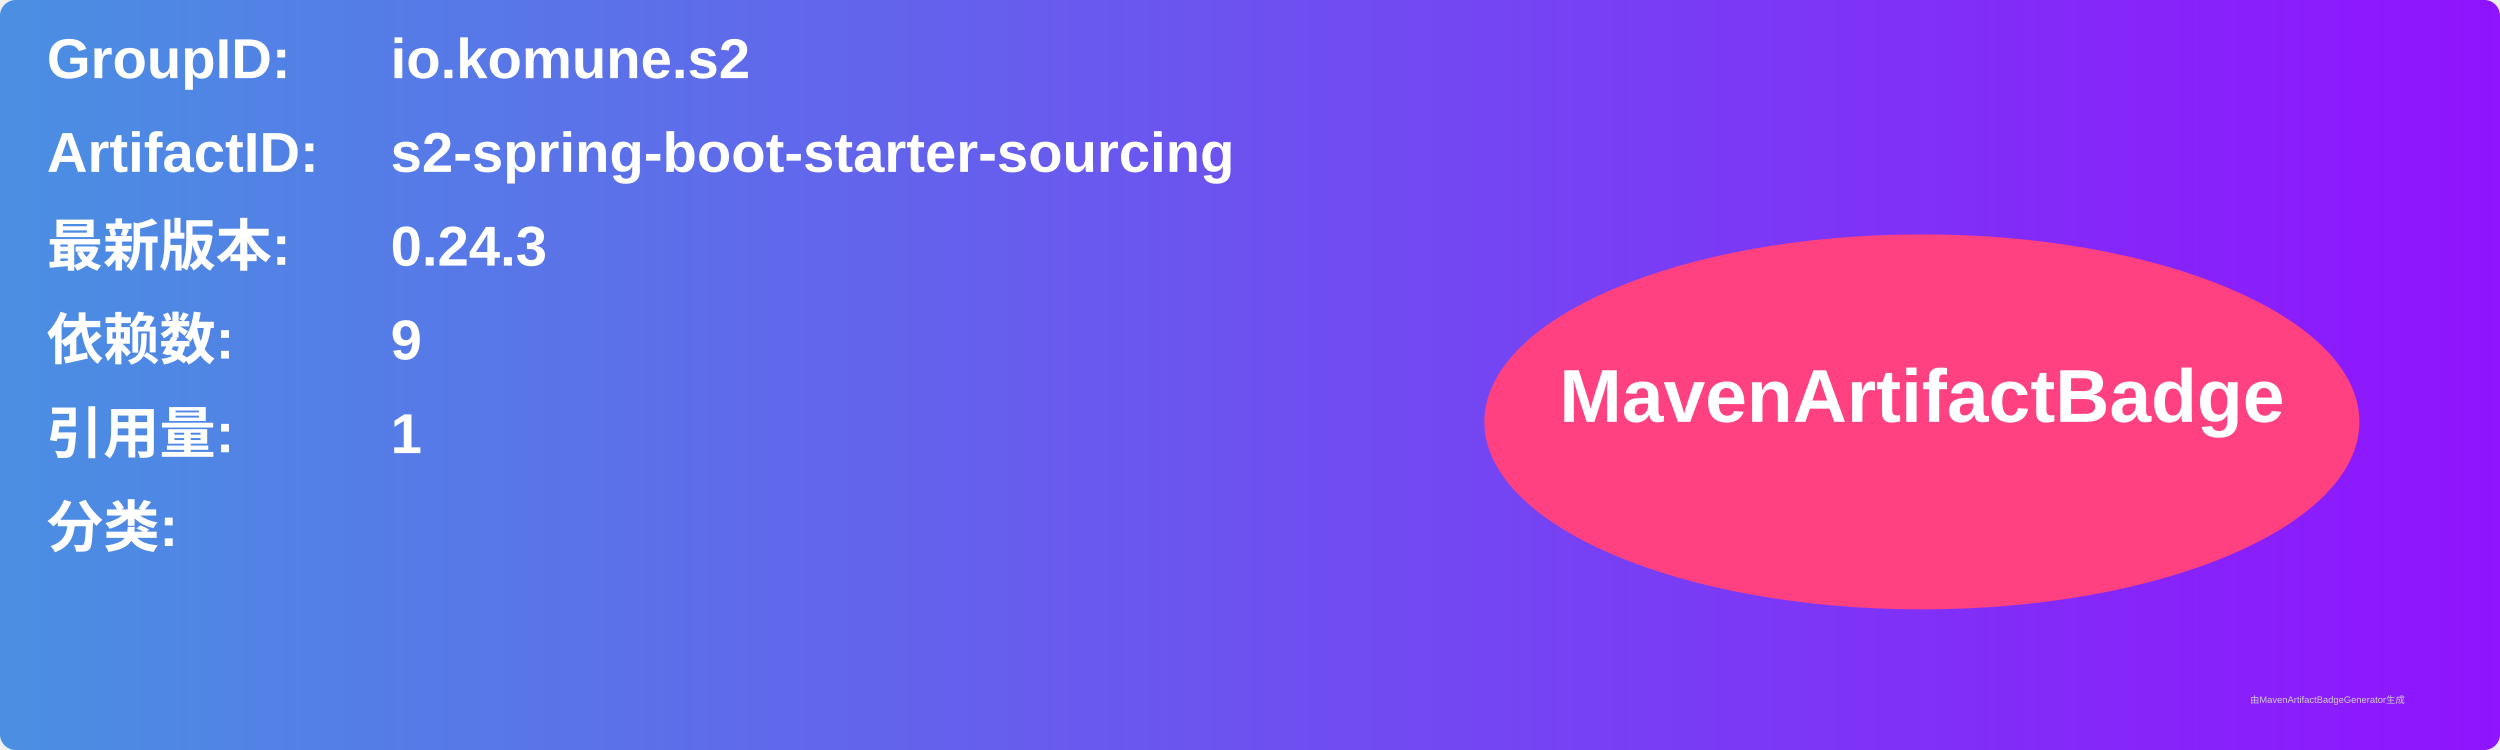
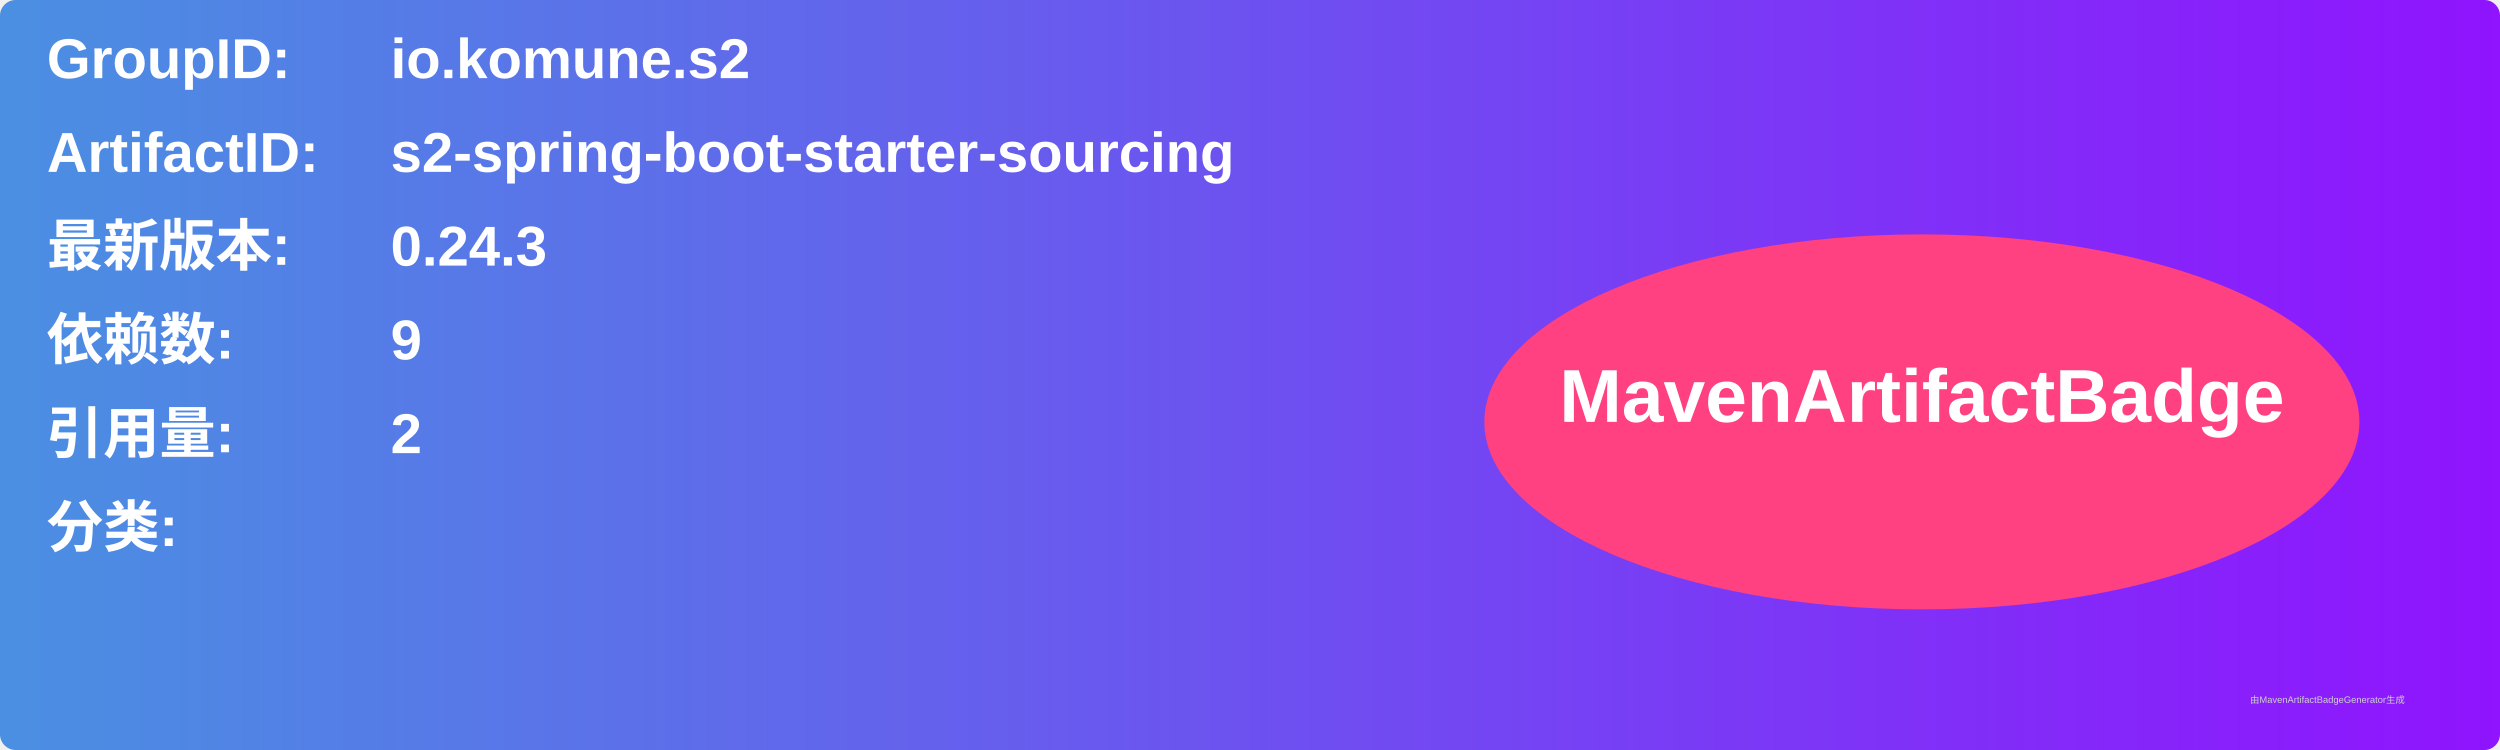
<svg xmlns="http://www.w3.org/2000/svg" width="800" height="240" viewBox="0 0 800 240">
  <linearGradient id="grad" x1="0%" y1="0%" x2="100%" y2="0%">
    <stop offset="0%" stop-color="#4a90e2" />
    <stop offset="100%" stop-color="#9013fe" />
  </linearGradient>
  <rect width="100%" height="100%" rx="5" ry="5" fill="url(#grad)" />
  <g transform="translate(15, 15)">
    <text x="0" y="10" font-family="Arial" font-size="18" fill="white" font-weight="bold" width="260">GroupID:</text>
    <text x="110" y="10" font-family="Arial" font-size="18" fill="white" font-weight="bold" width="460">io.komune.s2</text>
    <text x="0" y="40" font-family="Arial" font-size="18" fill="white" font-weight="bold" width="260">ArtifactID:</text>
    <text x="110" y="40" font-family="Arial" font-size="18" fill="white" font-weight="bold" width="460">s2-spring-boot-starter-sourcing</text>
    <text x="0" y="70" font-family="Arial" font-size="18" fill="white" font-weight="bold">最新版本:</text>
    <text x="110" y="70" font-family="Arial" font-size="18" fill="white" font-weight="bold">
      <tspan font-weight="bold">0.24.3</tspan>
    </text>
    <text x="0" y="100" font-family="Arial" font-size="18" fill="white" font-weight="bold">依赖数: </text>
    <text x="110" y="100" font-family="Arial" font-size="18" fill="white">
      <tspan font-weight="bold">9</tspan>
    </text>
    <text x="0" y="130" font-family="Arial" font-size="18" fill="white" font-weight="bold">引用量: </text>
    <text x="110" y="130" font-family="Arial" font-size="18" fill="white">
-       <tspan font-weight="bold">1</tspan>
+       <tspan font-weight="bold">2</tspan>
    </text>
    <text x="0" y="160" font-family="Arial" font-size="18" fill="white" font-weight="bold">分类:</text>
    <text x="10" y="190" font-family="Arial" font-size="10" fill="white">
      <tspan font-weight="bold" />
    </text>
    <ellipse cx="600" cy="120" rx="140" ry="60" fill="#ff4081" />
    <text x="600" y="120" text-anchor="middle" font-family="Arial" font-size="24" fill="white" font-weight="bold">MavenArtifactBadge</text>
  </g>
  <text x="720" y="225" font-family="Arial" font-size="3" fill="#d0d0d0">由MavenArtifactBadgeGenerator生成</text>
</svg>
